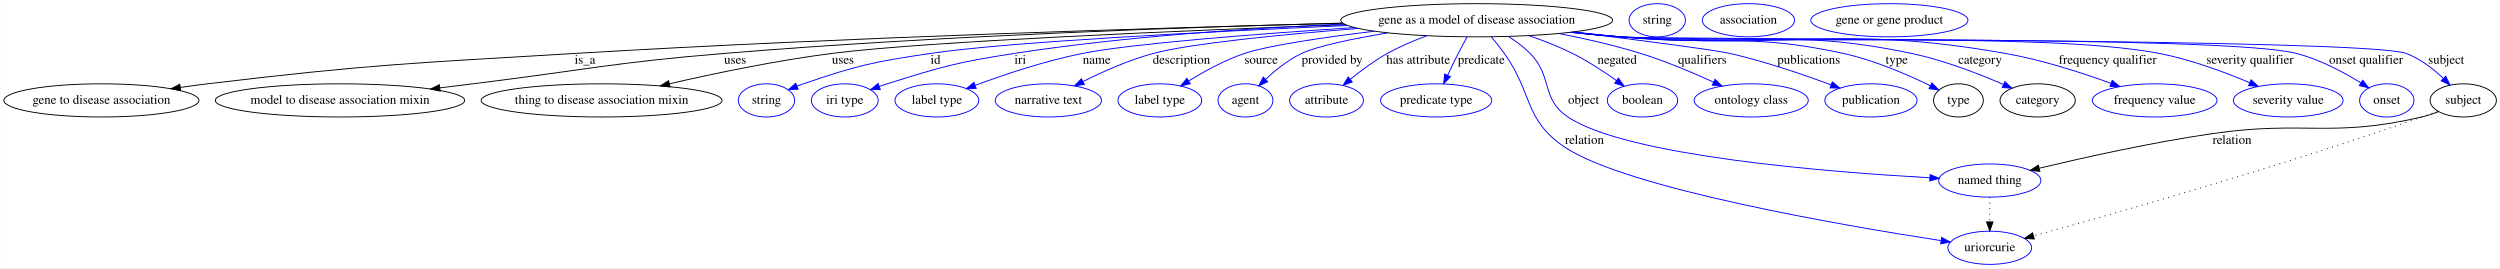
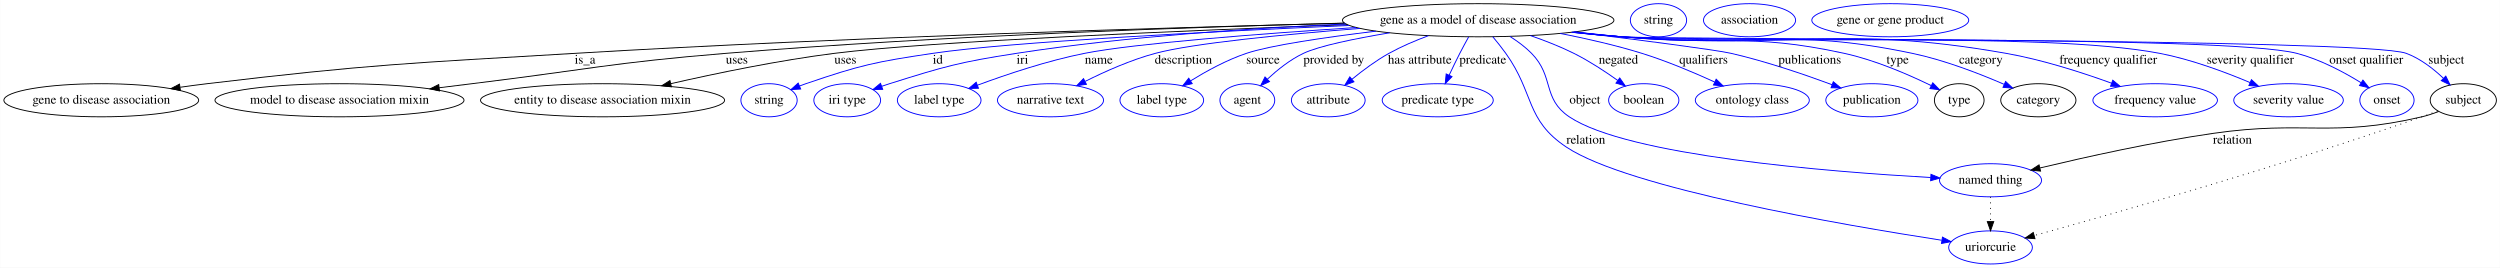
- <svg xmlns="http://www.w3.org/2000/svg" width="2714pt" height="291pt" viewBox="0.00 0.00 2713.69 291.00">
+ <svg xmlns="http://www.w3.org/2000/svg" width="2718pt" height="291pt" viewBox="0.00 0.00 2717.69 291.00">
  <g id="graph0" class="graph" transform="scale(1 1) rotate(0) translate(4 287)">
-     <polygon fill="#ffffff" stroke="transparent" points="-4,4 -4,-287 2709.687,-287 2709.687,4 -4,4" />
+     <polygon fill="#ffffff" stroke="transparent" points="-4,4 -4,-287 2713.687,-287 2713.687,4 -4,4" />
    <g id="node1" class="node">
-       <ellipse fill="none" stroke="#000000" cx="1598.941" cy="-265" rx="147.574" ry="18" />
-       <text text-anchor="middle" x="1598.941" y="-261.3" font-family="Times,serif" font-size="14.00" fill="#000000">gene as a model of disease association</text>
+       <ellipse fill="none" stroke="#000000" cx="1602.941" cy="-265" rx="147.574" ry="18" />
+       <text text-anchor="middle" x="1602.941" y="-261.3" font-family="Times,serif" font-size="14.00" fill="#000000">gene as a model of disease association</text>
    </g>
    <g id="node2" class="node">
      <ellipse fill="none" stroke="#000000" cx="105.941" cy="-178" rx="105.881" ry="18" />
      <text text-anchor="middle" x="105.941" y="-174.3" font-family="Times,serif" font-size="14.00" fill="#000000">gene to disease association</text>
    </g>
    <g id="edge1" class="edge">
-       <path fill="none" stroke="#000000" d="M1453.704,-261.735C1262.458,-256.96 915.778,-246.664 619.941,-229 442.318,-218.394 397.623,-217.105 220.941,-196 211.484,-194.87 201.612,-193.547 191.797,-192.138" />
-       <polygon fill="#000000" stroke="#000000" points="192.012,-188.633 181.61,-190.645 190.997,-195.559 192.012,-188.633" />
-       <text text-anchor="middle" x="630.941" y="-217.8" font-family="Times,serif" font-size="14.00" fill="#000000">is_a</text>
+       <path fill="none" stroke="#000000" d="M1457.672,-261.748C1265.927,-256.98 917.899,-246.684 620.941,-229 442.874,-218.396 398.065,-217.14 220.941,-196 211.484,-194.871 201.611,-193.548 191.797,-192.14" />
+       <polygon fill="#000000" stroke="#000000" points="192.012,-188.635 181.61,-190.647 190.996,-195.561 192.012,-188.635" />
+       <text text-anchor="middle" x="631.941" y="-217.8" font-family="Times,serif" font-size="14.00" fill="#000000">is_a</text>
    </g>
    <g id="node3" class="node">
      <ellipse fill="none" stroke="#000000" cx="364.941" cy="-178" rx="135.376" ry="18" />
      <text text-anchor="middle" x="364.941" y="-174.3" font-family="Times,serif" font-size="14.00" fill="#000000">model to disease association mixin</text>
    </g>
    <g id="edge2" class="edge">
-       <path fill="none" stroke="#000000" d="M1453.361,-261.933C1289.797,-257.709 1016.475,-248.314 781.941,-229 660.136,-218.969 630.244,-210.913 508.941,-196 497.414,-194.583 485.37,-193.093 473.369,-191.601" />
-       <polygon fill="#000000" stroke="#000000" points="473.665,-188.111 463.31,-190.35 472.801,-195.058 473.665,-188.111" />
-       <text text-anchor="middle" x="793.941" y="-217.8" font-family="Times,serif" font-size="14.00" fill="#000000">uses</text>
+       <path fill="none" stroke="#000000" d="M1457.558,-261.893C1293.84,-257.628 1019.952,-248.194 784.941,-229 661.81,-218.944 631.568,-210.995 508.941,-196 497.413,-194.59 485.369,-193.105 473.367,-191.617" />
+       <polygon fill="#000000" stroke="#000000" points="473.663,-188.126 463.308,-190.367 472.8,-195.073 473.663,-188.126" />
+       <text text-anchor="middle" x="796.941" y="-217.8" font-family="Times,serif" font-size="14.00" fill="#000000">uses</text>
    </g>
    <g id="node4" class="node">
-       <ellipse fill="none" stroke="#000000" cx="648.941" cy="-178" rx="130.777" ry="18" />
-       <text text-anchor="middle" x="648.941" y="-174.3" font-family="Times,serif" font-size="14.00" fill="#000000">thing to disease association mixin</text>
+       <ellipse fill="none" stroke="#000000" cx="650.941" cy="-178" rx="132.677" ry="18" />
+       <text text-anchor="middle" x="650.941" y="-174.3" font-family="Times,serif" font-size="14.00" fill="#000000">entity to disease association mixin</text>
    </g>
    <g id="edge3" class="edge">
-       <path fill="none" stroke="#000000" d="M1456.587,-260.201C1283.878,-253.937 1002.91,-242.203 898.941,-229 839.123,-221.404 772.236,-207.467 722.709,-196.079" />
-       <polygon fill="#000000" stroke="#000000" points="723.26,-192.614 712.728,-193.765 721.679,-199.433 723.26,-192.614" />
-       <text text-anchor="middle" x="910.941" y="-217.8" font-family="Times,serif" font-size="14.00" fill="#000000">uses</text>
+       <path fill="none" stroke="#000000" d="M1460.59,-260.175C1287.884,-253.884 1006.92,-242.122 902.941,-229 842.532,-221.377 774.953,-207.398 724.995,-196" />
+       <polygon fill="#000000" stroke="#000000" points="725.776,-192.589 715.246,-193.758 724.207,-199.411 725.776,-192.589" />
+       <text text-anchor="middle" x="914.941" y="-217.8" font-family="Times,serif" font-size="14.00" fill="#000000">uses</text>
    </g>
    <g id="node5" class="node">
-       <ellipse fill="none" stroke="#0000ff" cx="827.941" cy="-178" rx="30.595" ry="18" />
-       <text text-anchor="middle" x="827.941" y="-174.3" font-family="Times,serif" font-size="14.00" fill="#000000">string</text>
+       <ellipse fill="none" stroke="#0000ff" cx="831.941" cy="-178" rx="30.595" ry="18" />
+       <text text-anchor="middle" x="831.941" y="-174.3" font-family="Times,serif" font-size="14.00" fill="#000000">string</text>
    </g>
    <g id="edge4" class="edge">
-       <path fill="none" stroke="#0000ff" d="M1458.656,-259.304C1311.449,-252.822 1089.978,-241.501 1005.941,-229 943.564,-219.721 927.625,-216.363 867.941,-196 865.691,-195.232 863.394,-194.384 861.097,-193.487" />
-       <polygon fill="#0000ff" stroke="#0000ff" points="862.336,-190.211 851.759,-189.598 859.645,-196.674 862.336,-190.211" />
-       <text text-anchor="middle" x="1011.441" y="-217.8" font-family="Times,serif" font-size="14.00" fill="#000000">id</text>
+       <path fill="none" stroke="#0000ff" d="M1462.656,-259.304C1315.449,-252.822 1093.978,-241.501 1009.941,-229 947.564,-219.721 931.625,-216.363 871.941,-196 869.691,-195.232 867.394,-194.384 865.097,-193.487" />
+       <polygon fill="#0000ff" stroke="#0000ff" points="866.336,-190.211 855.759,-189.598 863.645,-196.674 866.336,-190.211" />
+       <text text-anchor="middle" x="1015.441" y="-217.8" font-family="Times,serif" font-size="14.00" fill="#000000">id</text>
    </g>
    <g id="node6" class="node">
-       <ellipse fill="none" stroke="#0000ff" cx="912.941" cy="-178" rx="36.294" ry="18" />
-       <text text-anchor="middle" x="912.941" y="-174.3" font-family="Times,serif" font-size="14.00" fill="#000000">iri type</text>
+       <ellipse fill="none" stroke="#0000ff" cx="916.941" cy="-178" rx="36.294" ry="18" />
+       <text text-anchor="middle" x="916.941" y="-174.3" font-family="Times,serif" font-size="14.00" fill="#000000">iri type</text>
    </g>
    <g id="edge5" class="edge">
-       <path fill="none" stroke="#0000ff" d="M1455.16,-260.913C1354.407,-256.534 1216.864,-247.512 1096.941,-229 1034.616,-219.379 1019.114,-214.868 958.941,-196 956.179,-195.134 953.346,-194.184 950.508,-193.186" />
-       <polygon fill="#0000ff" stroke="#0000ff" points="951.534,-189.834 940.94,-189.666 949.117,-196.404 951.534,-189.834" />
-       <text text-anchor="middle" x="1103.441" y="-217.8" font-family="Times,serif" font-size="14.00" fill="#000000">iri</text>
+       <path fill="none" stroke="#0000ff" d="M1459.16,-260.913C1358.407,-256.534 1220.864,-247.512 1100.941,-229 1038.616,-219.379 1023.114,-214.868 962.941,-196 960.179,-195.134 957.346,-194.184 954.508,-193.186" />
+       <polygon fill="#0000ff" stroke="#0000ff" points="955.534,-189.834 944.94,-189.666 953.117,-196.404 955.534,-189.834" />
+       <text text-anchor="middle" x="1107.441" y="-217.8" font-family="Times,serif" font-size="14.00" fill="#000000">iri</text>
    </g>
    <g id="node7" class="node">
-       <ellipse fill="none" stroke="#0000ff" cx="1012.941" cy="-178" rx="45.492" ry="18" />
-       <text text-anchor="middle" x="1012.941" y="-174.3" font-family="Times,serif" font-size="14.00" fill="#000000">label type</text>
+       <ellipse fill="none" stroke="#0000ff" cx="1016.941" cy="-178" rx="45.492" ry="18" />
+       <text text-anchor="middle" x="1016.941" y="-174.3" font-family="Times,serif" font-size="14.00" fill="#000000">label type</text>
    </g>
    <g id="edge6" class="edge">
-       <path fill="none" stroke="#0000ff" d="M1466.216,-257.083C1361.94,-250.255 1225.526,-239.814 1170.941,-229 1130.629,-221.014 1086.214,-206.105 1054.768,-194.461" />
-       <polygon fill="#0000ff" stroke="#0000ff" points="1055.628,-191.045 1045.035,-190.808 1053.168,-197.599 1055.628,-191.045" />
-       <text text-anchor="middle" x="1186.441" y="-217.8" font-family="Times,serif" font-size="14.00" fill="#000000">name</text>
+       <path fill="none" stroke="#0000ff" d="M1470.216,-257.083C1365.94,-250.255 1229.526,-239.814 1174.941,-229 1134.629,-221.014 1090.214,-206.105 1058.768,-194.461" />
+       <polygon fill="#0000ff" stroke="#0000ff" points="1059.628,-191.045 1049.035,-190.808 1057.168,-197.599 1059.628,-191.045" />
+       <text text-anchor="middle" x="1190.441" y="-217.8" font-family="Times,serif" font-size="14.00" fill="#000000">name</text>
    </g>
    <g id="node8" class="node">
-       <ellipse fill="none" stroke="#0000ff" cx="1133.941" cy="-178" rx="57.69" ry="18" />
-       <text text-anchor="middle" x="1133.941" y="-174.3" font-family="Times,serif" font-size="14.00" fill="#000000">narrative text</text>
+       <ellipse fill="none" stroke="#0000ff" cx="1137.941" cy="-178" rx="57.69" ry="18" />
+       <text text-anchor="middle" x="1137.941" y="-174.3" font-family="Times,serif" font-size="14.00" fill="#000000">narrative text</text>
    </g>
    <g id="edge7" class="edge">
-       <path fill="none" stroke="#0000ff" d="M1470.438,-256.104C1387.937,-249.567 1288.846,-239.945 1247.941,-229 1221.485,-221.922 1193.384,-209.413 1171.701,-198.555" />
-       <polygon fill="#0000ff" stroke="#0000ff" points="1173.02,-195.299 1162.523,-193.867 1169.836,-201.533 1173.02,-195.299" />
-       <text text-anchor="middle" x="1278.441" y="-217.8" font-family="Times,serif" font-size="14.00" fill="#000000">description</text>
+       <path fill="none" stroke="#0000ff" d="M1474.438,-256.104C1391.937,-249.567 1292.846,-239.945 1251.941,-229 1225.485,-221.922 1197.384,-209.413 1175.701,-198.555" />
+       <polygon fill="#0000ff" stroke="#0000ff" points="1177.02,-195.299 1166.523,-193.867 1173.836,-201.533 1177.02,-195.299" />
+       <text text-anchor="middle" x="1282.441" y="-217.8" font-family="Times,serif" font-size="14.00" fill="#000000">description</text>
    </g>
    <g id="node9" class="node">
-       <ellipse fill="none" stroke="#0000ff" cx="1254.941" cy="-178" rx="45.492" ry="18" />
-       <text text-anchor="middle" x="1254.941" y="-174.3" font-family="Times,serif" font-size="14.00" fill="#000000">label type</text>
+       <ellipse fill="none" stroke="#0000ff" cx="1258.941" cy="-178" rx="45.492" ry="18" />
+       <text text-anchor="middle" x="1258.941" y="-174.3" font-family="Times,serif" font-size="14.00" fill="#000000">label type</text>
    </g>
    <g id="edge8" class="edge">
-       <path fill="none" stroke="#0000ff" d="M1487.754,-253.115C1432.851,-246.443 1372.915,-237.724 1346.941,-229 1325.565,-221.82 1303.406,-209.702 1286.193,-199.079" />
-       <polygon fill="#0000ff" stroke="#0000ff" points="1287.996,-196.078 1277.673,-193.695 1284.256,-201.996 1287.996,-196.078" />
-       <text text-anchor="middle" x="1364.941" y="-217.8" font-family="Times,serif" font-size="14.00" fill="#000000">source</text>
+       <path fill="none" stroke="#0000ff" d="M1491.754,-253.115C1436.851,-246.443 1376.915,-237.724 1350.941,-229 1329.565,-221.82 1307.406,-209.702 1290.193,-199.079" />
+       <polygon fill="#0000ff" stroke="#0000ff" points="1291.996,-196.078 1281.673,-193.695 1288.256,-201.996 1291.996,-196.078" />
+       <text text-anchor="middle" x="1368.941" y="-217.8" font-family="Times,serif" font-size="14.00" fill="#000000">source</text>
    </g>
    <g id="node10" class="node">
-       <ellipse fill="none" stroke="#0000ff" cx="1347.941" cy="-178" rx="29.795" ry="18" />
-       <text text-anchor="middle" x="1347.941" y="-174.3" font-family="Times,serif" font-size="14.00" fill="#000000">agent</text>
+       <ellipse fill="none" stroke="#0000ff" cx="1351.941" cy="-178" rx="29.795" ry="18" />
+       <text text-anchor="middle" x="1351.941" y="-174.3" font-family="Times,serif" font-size="14.00" fill="#000000">agent</text>
    </g>
    <g id="edge9" class="edge">
-       <path fill="none" stroke="#0000ff" d="M1502.607,-251.315C1464.6,-244.969 1425.974,-237.057 1408.941,-229 1394.481,-222.161 1380.614,-211.064 1369.765,-200.965" />
-       <polygon fill="#0000ff" stroke="#0000ff" points="1372.051,-198.307 1362.433,-193.863 1367.181,-203.335 1372.051,-198.307" />
-       <text text-anchor="middle" x="1441.941" y="-217.8" font-family="Times,serif" font-size="14.00" fill="#000000">provided by</text>
+       <path fill="none" stroke="#0000ff" d="M1506.607,-251.315C1468.6,-244.969 1429.974,-237.057 1412.941,-229 1398.481,-222.161 1384.614,-211.064 1373.765,-200.965" />
+       <polygon fill="#0000ff" stroke="#0000ff" points="1376.051,-198.307 1366.433,-193.863 1371.181,-203.335 1376.051,-198.307" />
+       <text text-anchor="middle" x="1445.941" y="-217.8" font-family="Times,serif" font-size="14.00" fill="#000000">provided by</text>
    </g>
    <g id="node11" class="node">
-       <ellipse fill="none" stroke="#0000ff" cx="1435.941" cy="-178" rx="40.094" ry="18" />
-       <text text-anchor="middle" x="1435.941" y="-174.3" font-family="Times,serif" font-size="14.00" fill="#000000">attribute</text>
+       <ellipse fill="none" stroke="#0000ff" cx="1439.941" cy="-178" rx="40.094" ry="18" />
+       <text text-anchor="middle" x="1439.941" y="-174.3" font-family="Times,serif" font-size="14.00" fill="#000000">attribute</text>
    </g>
    <g id="edge10" class="edge">
-       <path fill="none" stroke="#0000ff" d="M1544.791,-248.188C1530.469,-242.866 1515.291,-236.409 1501.941,-229 1487.88,-221.197 1473.599,-210.567 1461.935,-201.032" />
-       <polygon fill="#0000ff" stroke="#0000ff" points="1463.857,-198.076 1453.944,-194.337 1459.362,-203.442 1463.857,-198.076" />
-       <text text-anchor="middle" x="1535.441" y="-217.8" font-family="Times,serif" font-size="14.00" fill="#000000">has attribute</text>
+       <path fill="none" stroke="#0000ff" d="M1548.791,-248.188C1534.469,-242.866 1519.291,-236.409 1505.941,-229 1491.88,-221.197 1477.599,-210.567 1465.935,-201.032" />
+       <polygon fill="#0000ff" stroke="#0000ff" points="1467.857,-198.076 1457.944,-194.337 1463.362,-203.442 1467.857,-198.076" />
+       <text text-anchor="middle" x="1539.441" y="-217.8" font-family="Times,serif" font-size="14.00" fill="#000000">has attribute</text>
    </g>
    <g id="node12" class="node">
-       <ellipse fill="none" stroke="#0000ff" cx="1554.941" cy="-178" rx="60.389" ry="18" />
-       <text text-anchor="middle" x="1554.941" y="-174.3" font-family="Times,serif" font-size="14.00" fill="#000000">predicate type</text>
+       <ellipse fill="none" stroke="#0000ff" cx="1558.941" cy="-178" rx="60.389" ry="18" />
+       <text text-anchor="middle" x="1558.941" y="-174.3" font-family="Times,serif" font-size="14.00" fill="#000000">predicate type</text>
    </g>
    <g id="edge11" class="edge">
-       <path fill="none" stroke="#0000ff" d="M1588.526,-246.814C1585.367,-241.15 1581.94,-234.854 1578.941,-229 1575.05,-221.407 1571.026,-213.07 1567.41,-205.377" />
-       <polygon fill="#0000ff" stroke="#0000ff" points="1570.479,-203.674 1563.09,-196.081 1564.131,-206.625 1570.479,-203.674" />
-       <text text-anchor="middle" x="1603.941" y="-217.8" font-family="Times,serif" font-size="14.00" fill="#000000">predicate</text>
+       <path fill="none" stroke="#0000ff" d="M1592.526,-246.814C1589.367,-241.15 1585.94,-234.854 1582.941,-229 1579.05,-221.407 1575.026,-213.07 1571.41,-205.377" />
+       <polygon fill="#0000ff" stroke="#0000ff" points="1574.479,-203.674 1567.09,-196.081 1568.131,-206.625 1574.479,-203.674" />
+       <text text-anchor="middle" x="1607.941" y="-217.8" font-family="Times,serif" font-size="14.00" fill="#000000">predicate</text>
    </g>
    <g id="node13" class="node">
-       <ellipse fill="none" stroke="#0000ff" cx="2155.941" cy="-91" rx="55.491" ry="18" />
-       <text text-anchor="middle" x="2155.941" y="-87.3" font-family="Times,serif" font-size="14.00" fill="#000000">named thing</text>
+       <ellipse fill="none" stroke="#0000ff" cx="2159.941" cy="-91" rx="55.491" ry="18" />
+       <text text-anchor="middle" x="2159.941" y="-87.3" font-family="Times,serif" font-size="14.00" fill="#000000">named thing</text>
    </g>
    <g id="edge12" class="edge">
-       <path fill="none" stroke="#0000ff" d="M1633.469,-247.33C1641.739,-242.125 1650.136,-235.938 1656.941,-229 1681.919,-203.533 1668.341,-179.908 1697.941,-160 1760.946,-117.624 1980.244,-100.219 2090.948,-94.005" />
-       <polygon fill="#0000ff" stroke="#0000ff" points="2091.197,-97.496 2100.99,-93.455 2090.814,-90.507 2091.197,-97.496" />
-       <text text-anchor="middle" x="1714.941" y="-174.3" font-family="Times,serif" font-size="14.00" fill="#000000">object</text>
+       <path fill="none" stroke="#0000ff" d="M1637.469,-247.33C1645.739,-242.125 1654.136,-235.938 1660.941,-229 1685.919,-203.533 1672.341,-179.908 1701.941,-160 1764.946,-117.624 1984.244,-100.219 2094.948,-94.005" />
+       <polygon fill="#0000ff" stroke="#0000ff" points="2095.197,-97.496 2104.99,-93.455 2094.814,-90.507 2095.197,-97.496" />
+       <text text-anchor="middle" x="1718.941" y="-174.3" font-family="Times,serif" font-size="14.00" fill="#000000">object</text>
    </g>
    <g id="node14" class="node">
-       <ellipse fill="none" stroke="#0000ff" cx="2155.941" cy="-18" rx="45.492" ry="18" />
-       <text text-anchor="middle" x="2155.941" y="-14.3" font-family="Times,serif" font-size="14.00" fill="#000000">uriorcurie</text>
+       <ellipse fill="none" stroke="#0000ff" cx="2159.941" cy="-18" rx="45.492" ry="18" />
+       <text text-anchor="middle" x="2159.941" y="-14.3" font-family="Times,serif" font-size="14.00" fill="#000000">uriorcurie</text>
    </g>
    <g id="edge13" class="edge">
-       <path fill="none" stroke="#0000ff" d="M1614.742,-247.102C1619.488,-241.45 1624.587,-235.088 1628.941,-229 1660.348,-185.078 1649.986,-156.911 1694.941,-127 1762.033,-82.36 1996.562,-42.189 2102.856,-25.805" />
-       <polygon fill="#0000ff" stroke="#0000ff" points="2103.682,-29.22 2113.038,-24.248 2102.623,-22.3 2103.682,-29.22" />
-       <text text-anchor="middle" x="1715.941" y="-130.8" font-family="Times,serif" font-size="14.00" fill="#000000">relation</text>
+       <path fill="none" stroke="#0000ff" d="M1618.742,-247.102C1623.488,-241.45 1628.587,-235.088 1632.941,-229 1664.348,-185.078 1653.986,-156.911 1698.941,-127 1766.033,-82.36 2000.562,-42.189 2106.856,-25.805" />
+       <polygon fill="#0000ff" stroke="#0000ff" points="2107.682,-29.22 2117.038,-24.248 2106.623,-22.3 2107.682,-29.22" />
+       <text text-anchor="middle" x="1719.941" y="-130.8" font-family="Times,serif" font-size="14.00" fill="#000000">relation</text>
    </g>
    <g id="node15" class="node">
-       <ellipse fill="none" stroke="#0000ff" cx="1778.941" cy="-178" rx="38.194" ry="18" />
-       <text text-anchor="middle" x="1778.941" y="-174.3" font-family="Times,serif" font-size="14.00" fill="#000000">boolean</text>
+       <ellipse fill="none" stroke="#0000ff" cx="1782.941" cy="-178" rx="38.194" ry="18" />
+       <text text-anchor="middle" x="1782.941" y="-174.3" font-family="Times,serif" font-size="14.00" fill="#000000">boolean</text>
    </g>
    <g id="edge14" class="edge">
-       <path fill="none" stroke="#0000ff" d="M1655.617,-248.337C1671.284,-242.943 1688.062,-236.411 1702.941,-229 1719.548,-220.727 1736.817,-209.391 1750.689,-199.507" />
-       <polygon fill="#0000ff" stroke="#0000ff" points="1752.815,-202.289 1758.851,-193.581 1748.702,-196.624 1752.815,-202.289" />
-       <text text-anchor="middle" x="1751.441" y="-217.8" font-family="Times,serif" font-size="14.00" fill="#000000">negated</text>
+       <path fill="none" stroke="#0000ff" d="M1659.617,-248.337C1675.284,-242.943 1692.062,-236.411 1706.941,-229 1723.548,-220.727 1740.817,-209.391 1754.689,-199.507" />
+       <polygon fill="#0000ff" stroke="#0000ff" points="1756.815,-202.289 1762.851,-193.581 1752.702,-196.624 1756.815,-202.289" />
+       <text text-anchor="middle" x="1755.441" y="-217.8" font-family="Times,serif" font-size="14.00" fill="#000000">negated</text>
    </g>
    <g id="node16" class="node">
-       <ellipse fill="none" stroke="#0000ff" cx="1896.941" cy="-178" rx="61.99" ry="18" />
-       <text text-anchor="middle" x="1896.941" y="-174.3" font-family="Times,serif" font-size="14.00" fill="#000000">ontology class</text>
+       <ellipse fill="none" stroke="#0000ff" cx="1900.941" cy="-178" rx="61.99" ry="18" />
+       <text text-anchor="middle" x="1900.941" y="-174.3" font-family="Times,serif" font-size="14.00" fill="#000000">ontology class</text>
    </g>
    <g id="edge15" class="edge">
-       <path fill="none" stroke="#0000ff" d="M1688.106,-250.632C1716.78,-245.04 1748.483,-237.825 1776.941,-229 1803.899,-220.64 1833.064,-208.325 1855.891,-197.891" />
-       <polygon fill="#0000ff" stroke="#0000ff" points="1857.658,-200.93 1865.261,-193.551 1854.716,-194.578 1857.658,-200.93" />
-       <text text-anchor="middle" x="1843.941" y="-217.8" font-family="Times,serif" font-size="14.00" fill="#000000">qualifiers</text>
+       <path fill="none" stroke="#0000ff" d="M1692.106,-250.632C1720.78,-245.04 1752.483,-237.825 1780.941,-229 1807.899,-220.64 1837.064,-208.325 1859.891,-197.891" />
+       <polygon fill="#0000ff" stroke="#0000ff" points="1861.658,-200.93 1869.261,-193.551 1858.716,-194.578 1861.658,-200.93" />
+       <text text-anchor="middle" x="1847.941" y="-217.8" font-family="Times,serif" font-size="14.00" fill="#000000">qualifiers</text>
    </g>
    <g id="node17" class="node">
-       <ellipse fill="none" stroke="#0000ff" cx="2026.941" cy="-178" rx="50.091" ry="18" />
-       <text text-anchor="middle" x="2026.941" y="-174.3" font-family="Times,serif" font-size="14.00" fill="#000000">publication</text>
+       <ellipse fill="none" stroke="#0000ff" cx="2030.941" cy="-178" rx="50.091" ry="18" />
+       <text text-anchor="middle" x="2030.941" y="-174.3" font-family="Times,serif" font-size="14.00" fill="#000000">publication</text>
    </g>
    <g id="edge16" class="edge">
-       <path fill="none" stroke="#0000ff" d="M1703.69,-252.266C1774.201,-243.525 1857.252,-232.836 1873.941,-229 1911.737,-220.311 1953.422,-206.095 1983.724,-194.876" />
-       <polygon fill="#0000ff" stroke="#0000ff" points="1985.005,-198.134 1993.143,-191.35 1982.551,-191.578 1985.005,-198.134" />
-       <text text-anchor="middle" x="1959.441" y="-217.8" font-family="Times,serif" font-size="14.00" fill="#000000">publications</text>
+       <path fill="none" stroke="#0000ff" d="M1707.69,-252.266C1778.201,-243.525 1861.252,-232.836 1877.941,-229 1915.737,-220.311 1957.422,-206.095 1987.724,-194.876" />
+       <polygon fill="#0000ff" stroke="#0000ff" points="1989.005,-198.134 1997.143,-191.35 1986.551,-191.578 1989.005,-198.134" />
+       <text text-anchor="middle" x="1963.441" y="-217.8" font-family="Times,serif" font-size="14.00" fill="#000000">publications</text>
    </g>
    <g id="node18" class="node">
-       <ellipse fill="none" stroke="#000000" cx="2121.941" cy="-178" rx="27" ry="18" />
-       <text text-anchor="middle" x="2121.941" y="-174.3" font-family="Times,serif" font-size="14.00" fill="#000000">type</text>
+       <ellipse fill="none" stroke="#000000" cx="2125.941" cy="-178" rx="27" ry="18" />
+       <text text-anchor="middle" x="2125.941" y="-174.3" font-family="Times,serif" font-size="14.00" fill="#000000">type</text>
    </g>
    <g id="edge17" class="edge">
-       <path fill="none" stroke="#0000ff" d="M1703.771,-252.312C1720.861,-250.414 1738.384,-248.57 1754.941,-247 1862.311,-236.817 1891.563,-251.974 1996.941,-229 2030.5,-221.684 2066.6,-206.031 2091.334,-193.984" />
-       <polygon fill="#0000ff" stroke="#0000ff" points="2093.152,-196.989 2100.55,-189.405 2090.037,-190.72 2093.152,-196.989" />
-       <text text-anchor="middle" x="2054.941" y="-217.8" font-family="Times,serif" font-size="14.00" fill="#000000">type</text>
+       <path fill="none" stroke="#0000ff" d="M1707.771,-252.312C1724.861,-250.414 1742.384,-248.57 1758.941,-247 1866.311,-236.817 1895.563,-251.974 2000.941,-229 2034.5,-221.684 2070.6,-206.031 2095.334,-193.984" />
+       <polygon fill="#0000ff" stroke="#0000ff" points="2097.152,-196.989 2104.55,-189.405 2094.037,-190.72 2097.152,-196.989" />
+       <text text-anchor="middle" x="2058.941" y="-217.8" font-family="Times,serif" font-size="14.00" fill="#000000">type</text>
    </g>
    <g id="node20" class="node">
-       <ellipse fill="none" stroke="#000000" cx="2207.941" cy="-178" rx="40.893" ry="18" />
-       <text text-anchor="middle" x="2207.941" y="-174.3" font-family="Times,serif" font-size="14.00" fill="#000000">category</text>
+       <ellipse fill="none" stroke="#000000" cx="2211.941" cy="-178" rx="40.893" ry="18" />
+       <text text-anchor="middle" x="2211.941" y="-174.3" font-family="Times,serif" font-size="14.00" fill="#000000">category</text>
    </g>
    <g id="edge18" class="edge">
-       <path fill="none" stroke="#0000ff" d="M1702.908,-252.154C1720.266,-250.253 1738.1,-248.45 1754.941,-247 1895.094,-234.933 1933.261,-257.861 2070.941,-229 2105.784,-221.696 2143.576,-207.084 2170.624,-195.366" />
-       <polygon fill="#0000ff" stroke="#0000ff" points="2172.339,-198.435 2180.077,-191.198 2169.515,-192.03 2172.339,-198.435" />
-       <text text-anchor="middle" x="2145.441" y="-217.8" font-family="Times,serif" font-size="14.00" fill="#000000">category</text>
+       <path fill="none" stroke="#0000ff" d="M1706.908,-252.154C1724.266,-250.253 1742.1,-248.45 1758.941,-247 1899.094,-234.933 1937.261,-257.861 2074.941,-229 2109.784,-221.696 2147.576,-207.084 2174.624,-195.366" />
+       <polygon fill="#0000ff" stroke="#0000ff" points="2176.339,-198.435 2184.077,-191.198 2173.515,-192.03 2176.339,-198.435" />
+       <text text-anchor="middle" x="2149.441" y="-217.8" font-family="Times,serif" font-size="14.00" fill="#000000">category</text>
    </g>
    <g id="node22" class="node">
-       <ellipse fill="none" stroke="#0000ff" cx="2334.941" cy="-178" rx="67.688" ry="18" />
-       <text text-anchor="middle" x="2334.941" y="-174.3" font-family="Times,serif" font-size="14.00" fill="#000000">frequency value</text>
+       <ellipse fill="none" stroke="#0000ff" cx="2338.941" cy="-178" rx="67.688" ry="18" />
+       <text text-anchor="middle" x="2338.941" y="-174.3" font-family="Times,serif" font-size="14.00" fill="#000000">frequency value</text>
    </g>
    <g id="edge19" class="edge">
-       <path fill="none" stroke="#0000ff" d="M1702.052,-252.044C1719.676,-250.133 1737.818,-248.355 1754.941,-247 1940.311,-232.333 1989.799,-261.195 2172.941,-229 2212.418,-222.06 2255.648,-208.11 2287.515,-196.552" />
-       <polygon fill="#0000ff" stroke="#0000ff" points="2288.848,-199.791 2297.023,-193.052 2286.43,-193.222 2288.848,-199.791" />
-       <text text-anchor="middle" x="2283.941" y="-217.8" font-family="Times,serif" font-size="14.00" fill="#000000">frequency qualifier</text>
+       <path fill="none" stroke="#0000ff" d="M1706.052,-252.044C1723.676,-250.133 1741.818,-248.355 1758.941,-247 1944.311,-232.333 1993.799,-261.195 2176.941,-229 2216.418,-222.06 2259.648,-208.11 2291.515,-196.552" />
+       <polygon fill="#0000ff" stroke="#0000ff" points="2292.848,-199.791 2301.023,-193.052 2290.43,-193.222 2292.848,-199.791" />
+       <text text-anchor="middle" x="2287.941" y="-217.8" font-family="Times,serif" font-size="14.00" fill="#000000">frequency qualifier</text>
    </g>
    <g id="node23" class="node">
-       <ellipse fill="none" stroke="#0000ff" cx="2479.941" cy="-178" rx="59.59" ry="18" />
-       <text text-anchor="middle" x="2479.941" y="-174.3" font-family="Times,serif" font-size="14.00" fill="#000000">severity value</text>
+       <ellipse fill="none" stroke="#0000ff" cx="2483.941" cy="-178" rx="59.59" ry="18" />
+       <text text-anchor="middle" x="2483.941" y="-174.3" font-family="Times,serif" font-size="14.00" fill="#000000">severity value</text>
    </g>
    <g id="edge20" class="edge">
-       <path fill="none" stroke="#0000ff" d="M1701.2,-251.955C1719.088,-250.029 1737.539,-248.269 1754.941,-247 1884.658,-237.537 2212.221,-253.57 2339.941,-229 2374.025,-222.443 2410.841,-208.749 2438.161,-197.2" />
-       <polygon fill="#0000ff" stroke="#0000ff" points="2439.606,-200.389 2447.408,-193.22 2436.839,-193.959 2439.606,-200.389" />
-       <text text-anchor="middle" x="2438.441" y="-217.8" font-family="Times,serif" font-size="14.00" fill="#000000">severity qualifier</text>
+       <path fill="none" stroke="#0000ff" d="M1705.2,-251.955C1723.088,-250.029 1741.539,-248.269 1758.941,-247 1888.658,-237.537 2216.221,-253.57 2343.941,-229 2378.025,-222.443 2414.841,-208.749 2442.161,-197.2" />
+       <polygon fill="#0000ff" stroke="#0000ff" points="2443.606,-200.389 2451.408,-193.22 2440.839,-193.959 2443.606,-200.389" />
+       <text text-anchor="middle" x="2442.441" y="-217.8" font-family="Times,serif" font-size="14.00" fill="#000000">severity qualifier</text>
    </g>
    <g id="node24" class="node">
-       <ellipse fill="none" stroke="#0000ff" cx="2586.941" cy="-178" rx="29.497" ry="18" />
-       <text text-anchor="middle" x="2586.941" y="-174.3" font-family="Times,serif" font-size="14.00" fill="#000000">onset</text>
+       <ellipse fill="none" stroke="#0000ff" cx="2590.941" cy="-178" rx="29.497" ry="18" />
+       <text text-anchor="middle" x="2590.941" y="-174.3" font-family="Times,serif" font-size="14.00" fill="#000000">onset</text>
    </g>
    <g id="edge21" class="edge">
-       <path fill="none" stroke="#0000ff" d="M1700.774,-251.908C1718.793,-249.975 1737.399,-248.225 1754.941,-247 1836.323,-241.319 2409.941,-249.356 2488.941,-229 2514,-222.543 2539.866,-208.726 2558.728,-197.101" />
-       <polygon fill="#0000ff" stroke="#0000ff" points="2560.817,-199.92 2567.391,-191.611 2557.07,-194.007 2560.817,-199.92" />
-       <text text-anchor="middle" x="2564.441" y="-217.8" font-family="Times,serif" font-size="14.00" fill="#000000">onset qualifier</text>
+       <path fill="none" stroke="#0000ff" d="M1704.774,-251.908C1722.793,-249.975 1741.399,-248.225 1758.941,-247 1840.323,-241.319 2413.941,-249.356 2492.941,-229 2518,-222.543 2543.866,-208.726 2562.728,-197.101" />
+       <polygon fill="#0000ff" stroke="#0000ff" points="2564.817,-199.92 2571.391,-191.611 2561.07,-194.007 2564.817,-199.92" />
+       <text text-anchor="middle" x="2568.441" y="-217.8" font-family="Times,serif" font-size="14.00" fill="#000000">onset qualifier</text>
    </g>
    <g id="node25" class="node">
-       <ellipse fill="none" stroke="#000000" cx="2669.941" cy="-178" rx="35.995" ry="18" />
-       <text text-anchor="middle" x="2669.941" y="-174.3" font-family="Times,serif" font-size="14.00" fill="#000000">subject</text>
+       <ellipse fill="none" stroke="#000000" cx="2673.941" cy="-178" rx="35.995" ry="18" />
+       <text text-anchor="middle" x="2673.941" y="-174.3" font-family="Times,serif" font-size="14.00" fill="#000000">subject</text>
    </g>
    <g id="edge22" class="edge">
-       <path fill="none" stroke="#0000ff" d="M1700.351,-251.903C1718.502,-249.957 1737.261,-248.204 1754.941,-247 1802.23,-243.78 2563.492,-245.464 2607.941,-229 2623.085,-223.39 2637.222,-212.41 2648.161,-202.071" />
-       <polygon fill="#0000ff" stroke="#0000ff" points="2650.909,-204.274 2655.53,-194.741 2645.972,-199.312 2650.909,-204.274" />
-       <text text-anchor="middle" x="2651.441" y="-217.8" font-family="Times,serif" font-size="14.00" fill="#000000">subject</text>
+       <path fill="none" stroke="#0000ff" d="M1704.351,-251.903C1722.502,-249.957 1741.261,-248.204 1758.941,-247 1806.23,-243.78 2567.492,-245.464 2611.941,-229 2627.085,-223.39 2641.222,-212.41 2652.161,-202.071" />
+       <polygon fill="#0000ff" stroke="#0000ff" points="2654.909,-204.274 2659.53,-194.741 2649.972,-199.312 2654.909,-204.274" />
+       <text text-anchor="middle" x="2655.441" y="-217.8" font-family="Times,serif" font-size="14.00" fill="#000000">subject</text>
    </g>
    <g id="edge25" class="edge">
-       <path fill="none" stroke="#000000" stroke-dasharray="1,5" d="M2155.941,-72.955C2155.941,-64.883 2155.941,-55.176 2155.941,-46.182" />
-       <polygon fill="#000000" stroke="#000000" points="2159.441,-46.09 2155.941,-36.09 2152.441,-46.09 2159.441,-46.09" />
+       <path fill="none" stroke="#000000" stroke-dasharray="1,5" d="M2159.941,-72.955C2159.941,-64.883 2159.941,-55.176 2159.941,-46.182" />
+       <polygon fill="#000000" stroke="#000000" points="2163.441,-46.09 2159.941,-36.09 2156.441,-46.09 2163.441,-46.09" />
    </g>
    <g id="node19" class="node">
-       <ellipse fill="none" stroke="#0000ff" cx="1794.941" cy="-265" rx="30.595" ry="18" />
-       <text text-anchor="middle" x="1794.941" y="-261.3" font-family="Times,serif" font-size="14.00" fill="#000000">string</text>
+       <ellipse fill="none" stroke="#0000ff" cx="1798.941" cy="-265" rx="30.595" ry="18" />
+       <text text-anchor="middle" x="1798.941" y="-261.3" font-family="Times,serif" font-size="14.00" fill="#000000">string</text>
    </g>
    <g id="node21" class="node">
-       <ellipse fill="none" stroke="#0000ff" cx="1893.941" cy="-265" rx="50.091" ry="18" />
-       <text text-anchor="middle" x="1893.941" y="-261.3" font-family="Times,serif" font-size="14.00" fill="#000000">association</text>
+       <ellipse fill="none" stroke="#0000ff" cx="1897.941" cy="-265" rx="50.091" ry="18" />
+       <text text-anchor="middle" x="1897.941" y="-261.3" font-family="Times,serif" font-size="14.00" fill="#000000">association</text>
    </g>
    <g id="edge23" class="edge">
-       <path fill="none" stroke="#000000" d="M2643.24,-165.793C2637.321,-163.521 2631.003,-161.418 2624.941,-160 2526.396,-136.945 2498.107,-156.465 2397.941,-142 2332.677,-132.575 2258.625,-116.104 2209.816,-104.433" />
-       <polygon fill="#000000" stroke="#000000" points="2210.338,-100.959 2199.796,-102.019 2208.698,-107.764 2210.338,-100.959" />
-       <text text-anchor="middle" x="2418.941" y="-130.8" font-family="Times,serif" font-size="14.00" fill="#000000">relation</text>
+       <path fill="none" stroke="#000000" d="M2647.24,-165.793C2641.321,-163.521 2635.003,-161.418 2628.941,-160 2530.396,-136.945 2502.107,-156.465 2401.941,-142 2336.677,-132.575 2262.625,-116.104 2213.816,-104.433" />
+       <polygon fill="#000000" stroke="#000000" points="2214.338,-100.959 2203.796,-102.019 2212.698,-107.764 2214.338,-100.959" />
+       <text text-anchor="middle" x="2422.941" y="-130.8" font-family="Times,serif" font-size="14.00" fill="#000000">relation</text>
    </g>
    <g id="edge24" class="edge">
-       <path fill="none" stroke="#000000" stroke-dasharray="1,5" d="M2641.997,-166.388C2636.382,-164.178 2630.499,-161.949 2624.941,-160 2472.771,-106.642 2288.828,-54.452 2203.583,-30.952" />
-       <polygon fill="#000000" stroke="#000000" points="2204.255,-27.507 2193.685,-28.23 2202.399,-34.257 2204.255,-27.507" />
+       <path fill="none" stroke="#000000" stroke-dasharray="1,5" d="M2645.997,-166.388C2640.382,-164.178 2634.499,-161.949 2628.941,-160 2476.771,-106.642 2292.828,-54.452 2207.583,-30.952" />
+       <polygon fill="#000000" stroke="#000000" points="2208.255,-27.507 2197.685,-28.23 2206.399,-34.257 2208.255,-27.507" />
    </g>
    <g id="node26" class="node">
-       <ellipse fill="none" stroke="#0000ff" cx="2046.941" cy="-265" rx="85.285" ry="18" />
-       <text text-anchor="middle" x="2046.941" y="-261.3" font-family="Times,serif" font-size="14.00" fill="#000000">gene or gene product</text>
+       <ellipse fill="none" stroke="#0000ff" cx="2050.941" cy="-265" rx="85.285" ry="18" />
+       <text text-anchor="middle" x="2050.941" y="-261.3" font-family="Times,serif" font-size="14.00" fill="#000000">gene or gene product</text>
    </g>
  </g>
</svg>
